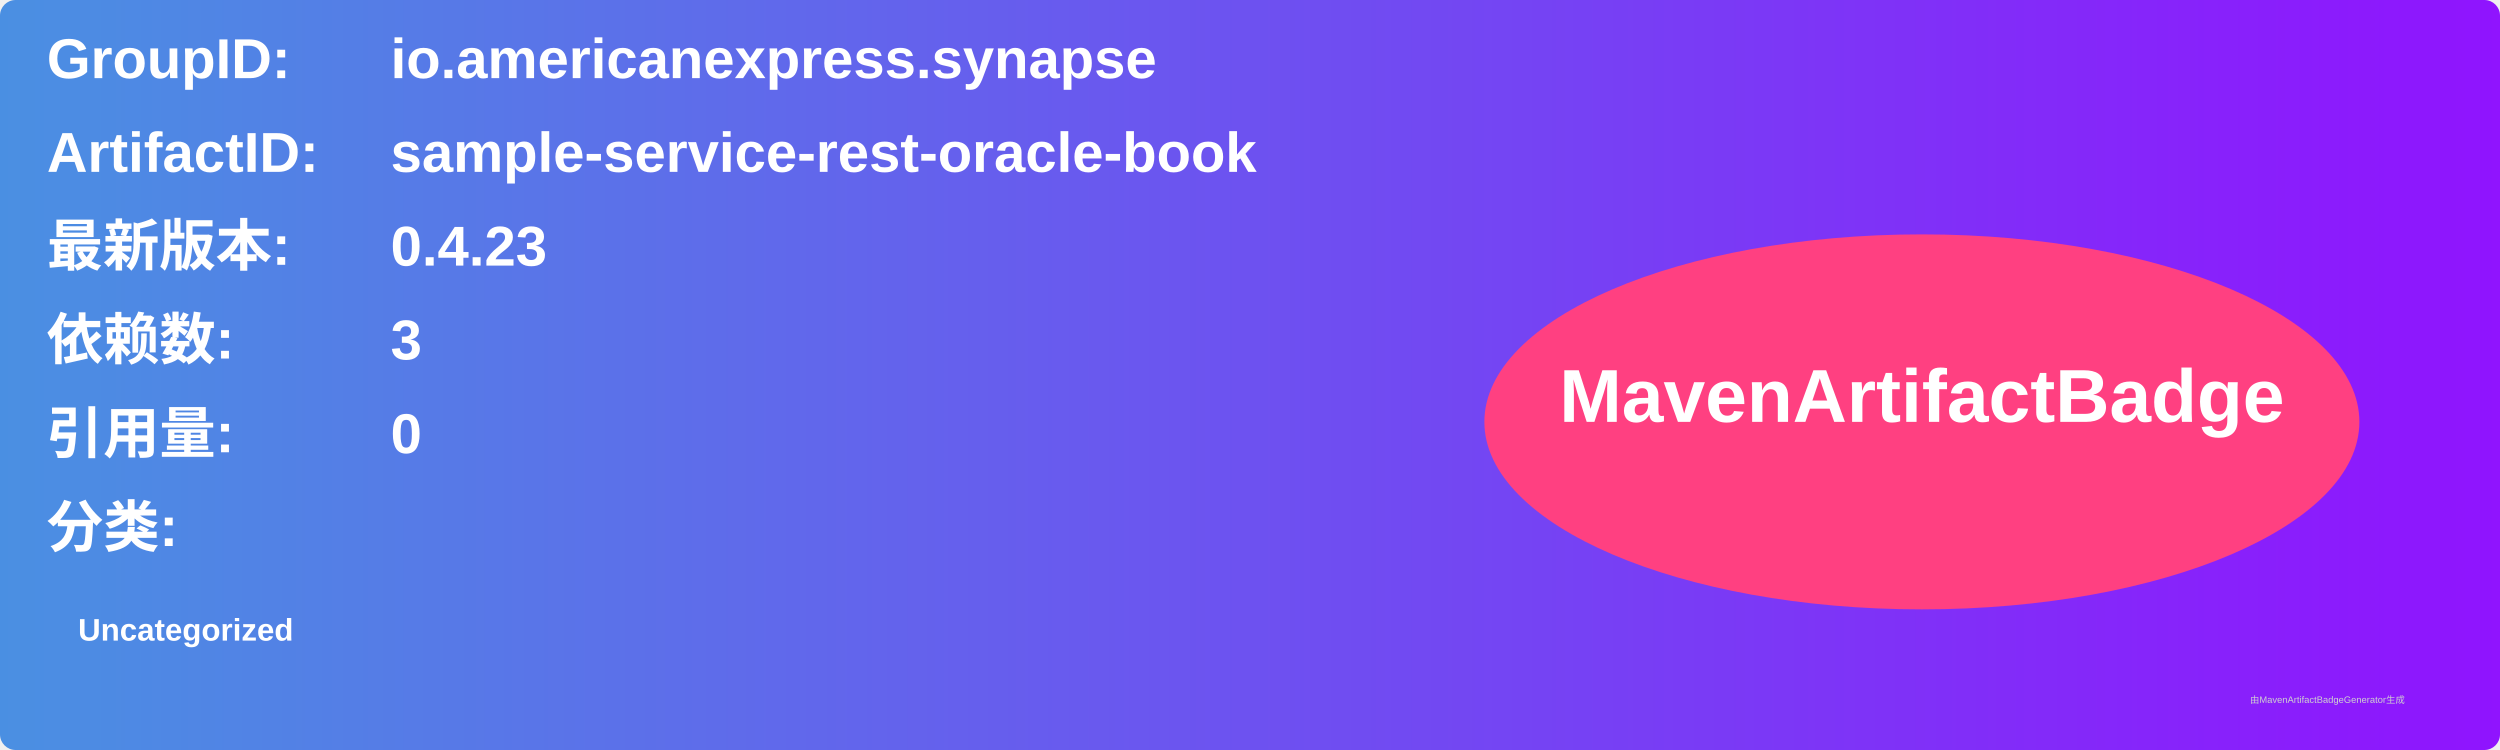
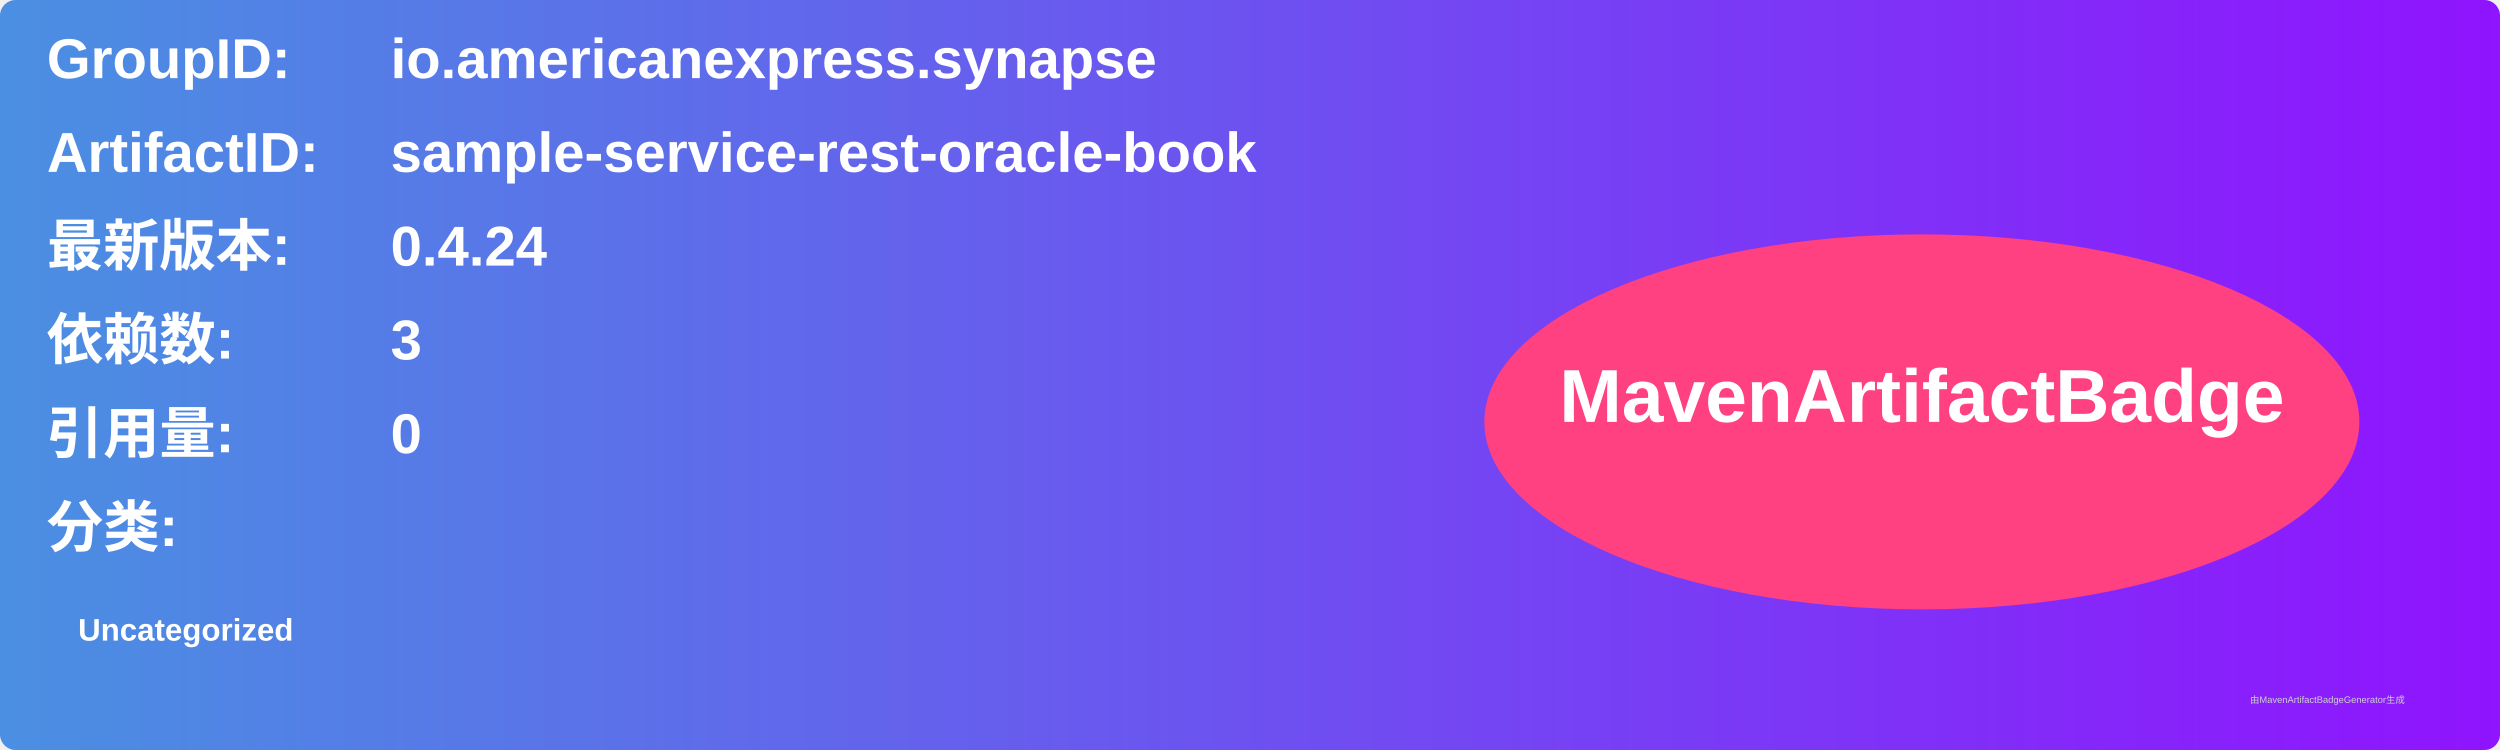
<svg xmlns="http://www.w3.org/2000/svg" width="800" height="240" viewBox="0 0 800 240">
  <linearGradient id="grad" x1="0%" y1="0%" x2="100%" y2="0%">
    <stop offset="0%" stop-color="#4a90e2" />
    <stop offset="100%" stop-color="#9013fe" />
  </linearGradient>
  <rect width="100%" height="100%" rx="5" ry="5" fill="url(#grad)" />
  <g transform="translate(15, 15)">
    <text x="0" y="10" font-family="Arial" font-size="18" fill="white" font-weight="bold" width="260">GroupID:</text>
    <text x="110" y="10" font-family="Arial" font-size="18" fill="white" font-weight="bold" width="460">io.americanexpress.synapse</text>
    <text x="0" y="40" font-family="Arial" font-size="18" fill="white" font-weight="bold" width="260">ArtifactID:</text>
    <text x="110" y="40" font-family="Arial" font-size="18" fill="white" font-weight="bold" width="460">sample-service-rest-oracle-book</text>
    <text x="0" y="70" font-family="Arial" font-size="18" fill="white" font-weight="bold">最新版本:</text>
    <text x="110" y="70" font-family="Arial" font-size="18" fill="white" font-weight="bold">
-       <tspan font-weight="bold">0.4.23</tspan>
+       <tspan font-weight="bold">0.4.24</tspan>
    </text>
    <text x="0" y="100" font-family="Arial" font-size="18" fill="white" font-weight="bold">依赖数: </text>
    <text x="110" y="100" font-family="Arial" font-size="18" fill="white">
      <tspan font-weight="bold">3</tspan>
    </text>
    <text x="0" y="130" font-family="Arial" font-size="18" fill="white" font-weight="bold">引用量: </text>
    <text x="110" y="130" font-family="Arial" font-size="18" fill="white">
      <tspan font-weight="bold">0</tspan>
    </text>
    <text x="0" y="160" font-family="Arial" font-size="18" fill="white" font-weight="bold">分类:</text>
    <text x="10" y="190" font-family="Arial" font-size="10" fill="white">
      <tspan font-weight="bold">Uncategorized</tspan>
    </text>
    <ellipse cx="600" cy="120" rx="140" ry="60" fill="#ff4081" />
    <text x="600" y="120" text-anchor="middle" font-family="Arial" font-size="24" fill="white" font-weight="bold">MavenArtifactBadge</text>
  </g>
  <text x="720" y="225" font-family="Arial" font-size="3" fill="#d0d0d0">由MavenArtifactBadgeGenerator生成</text>
</svg>
